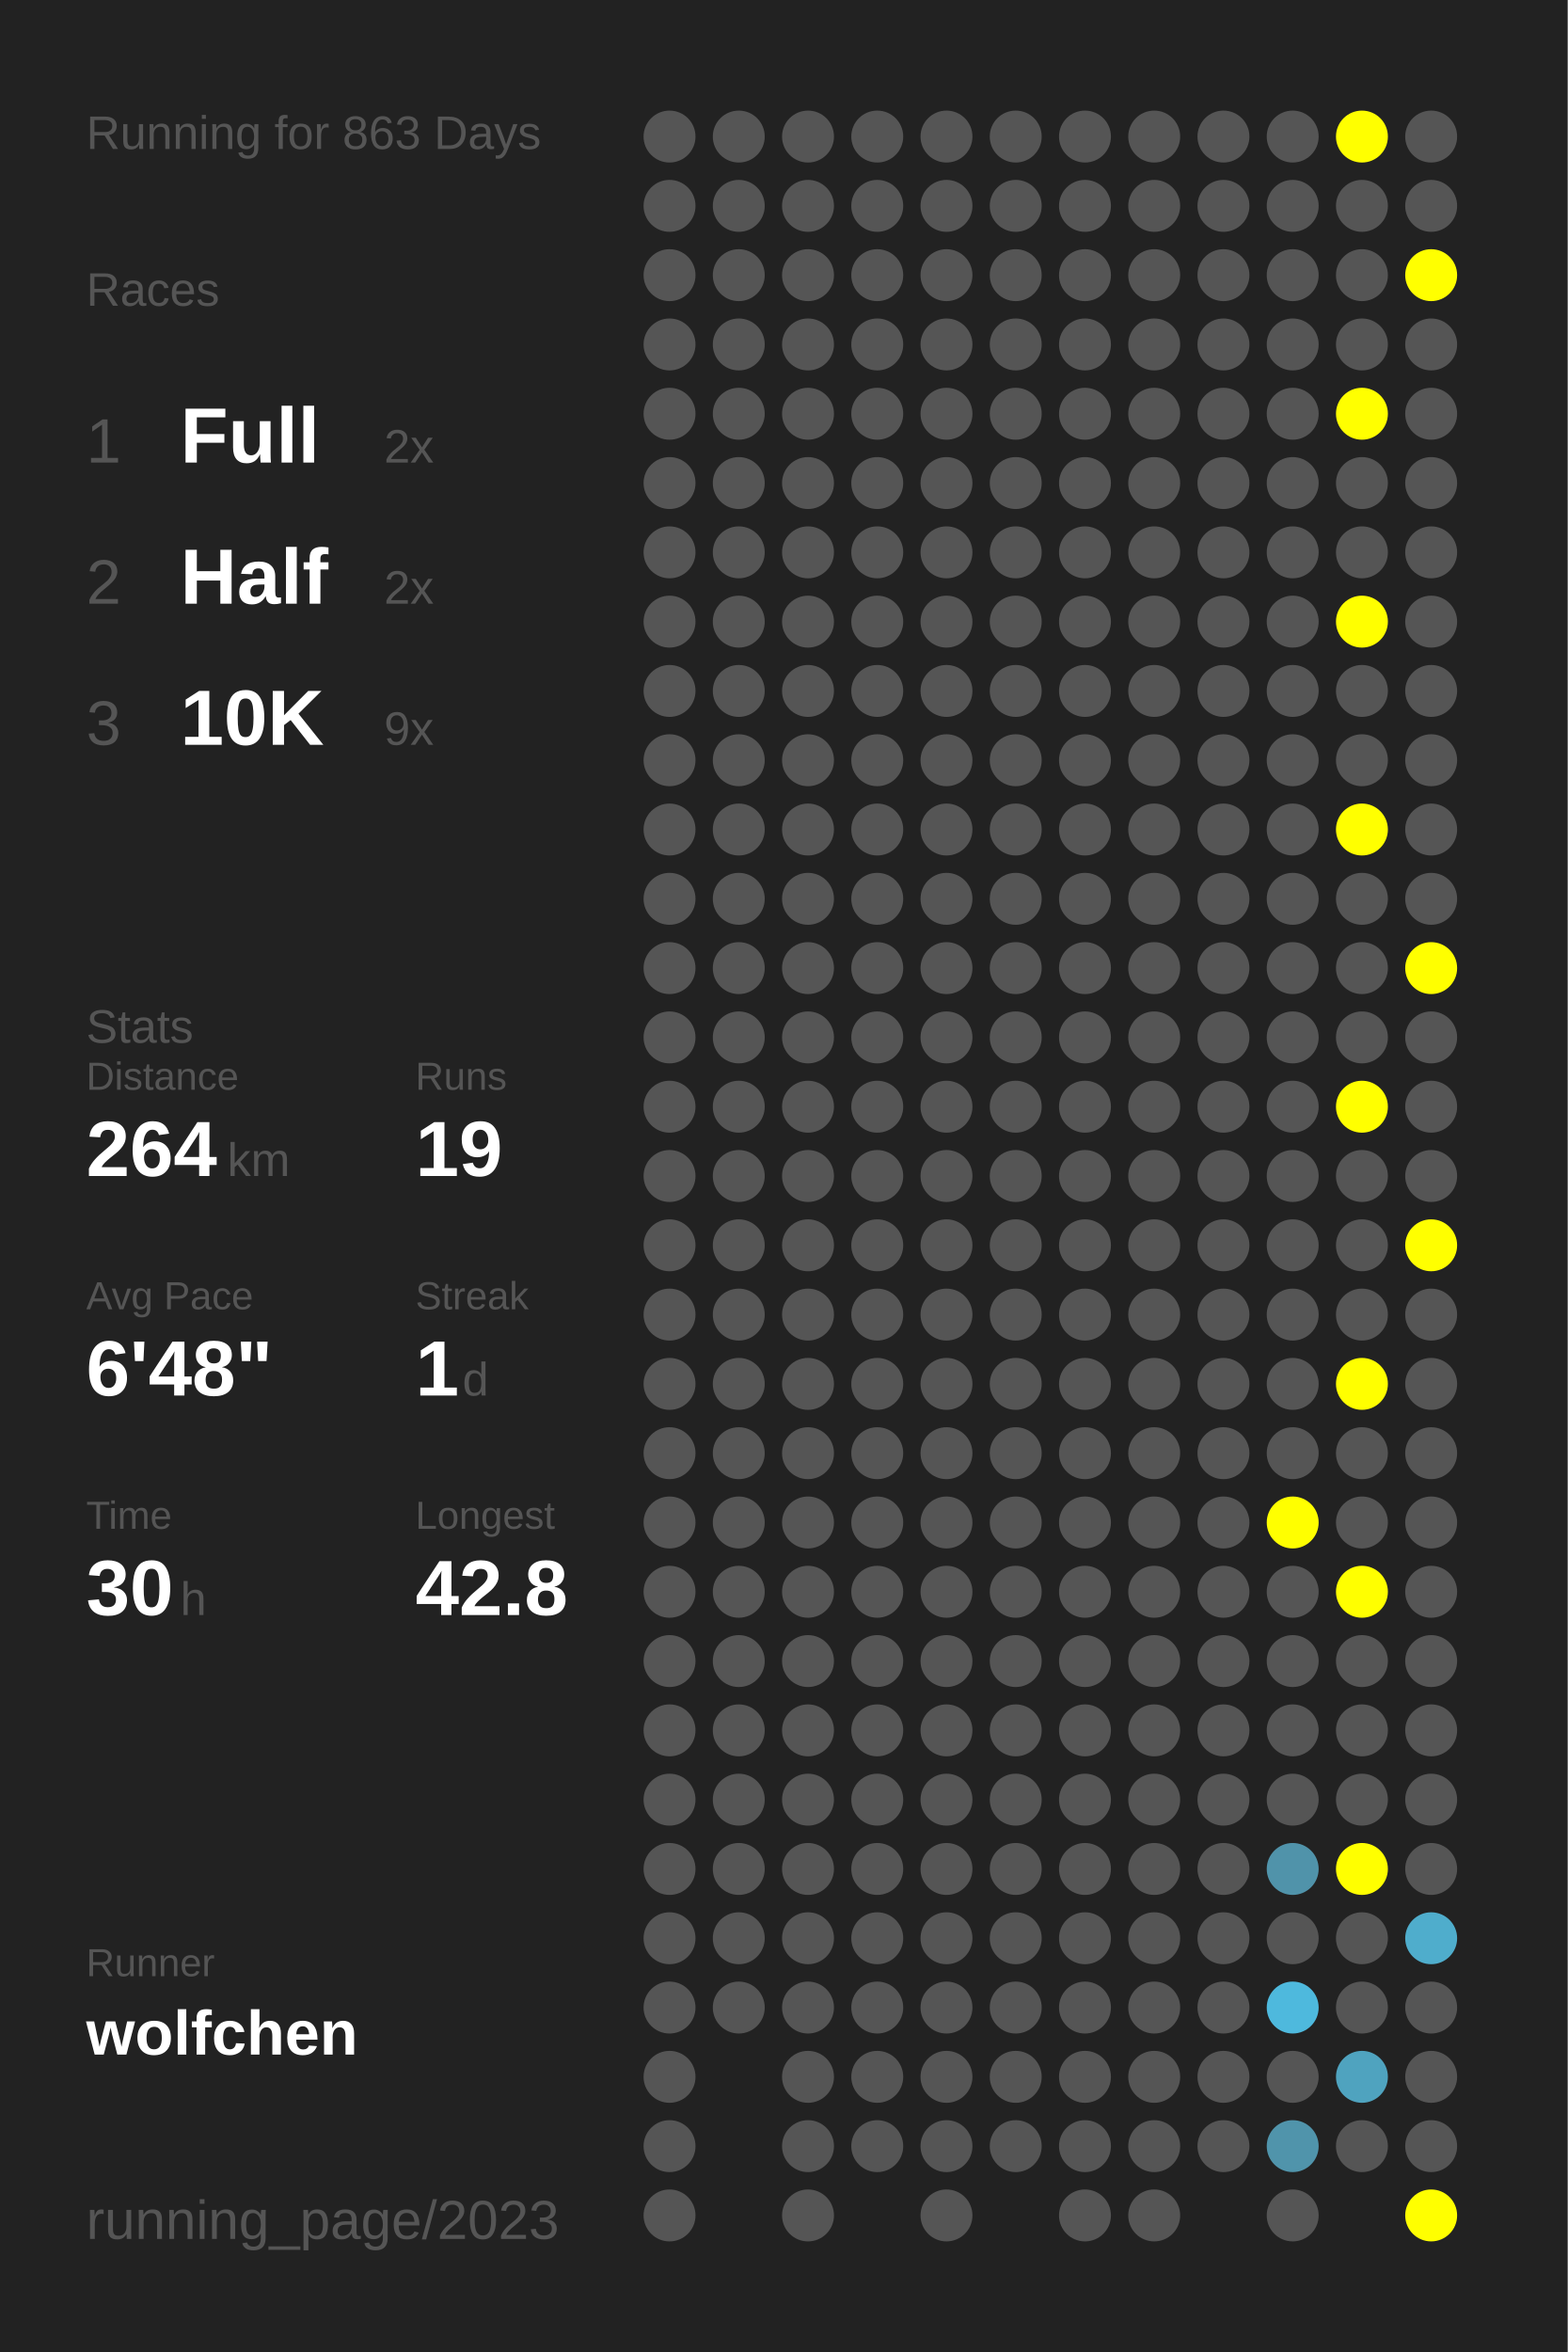
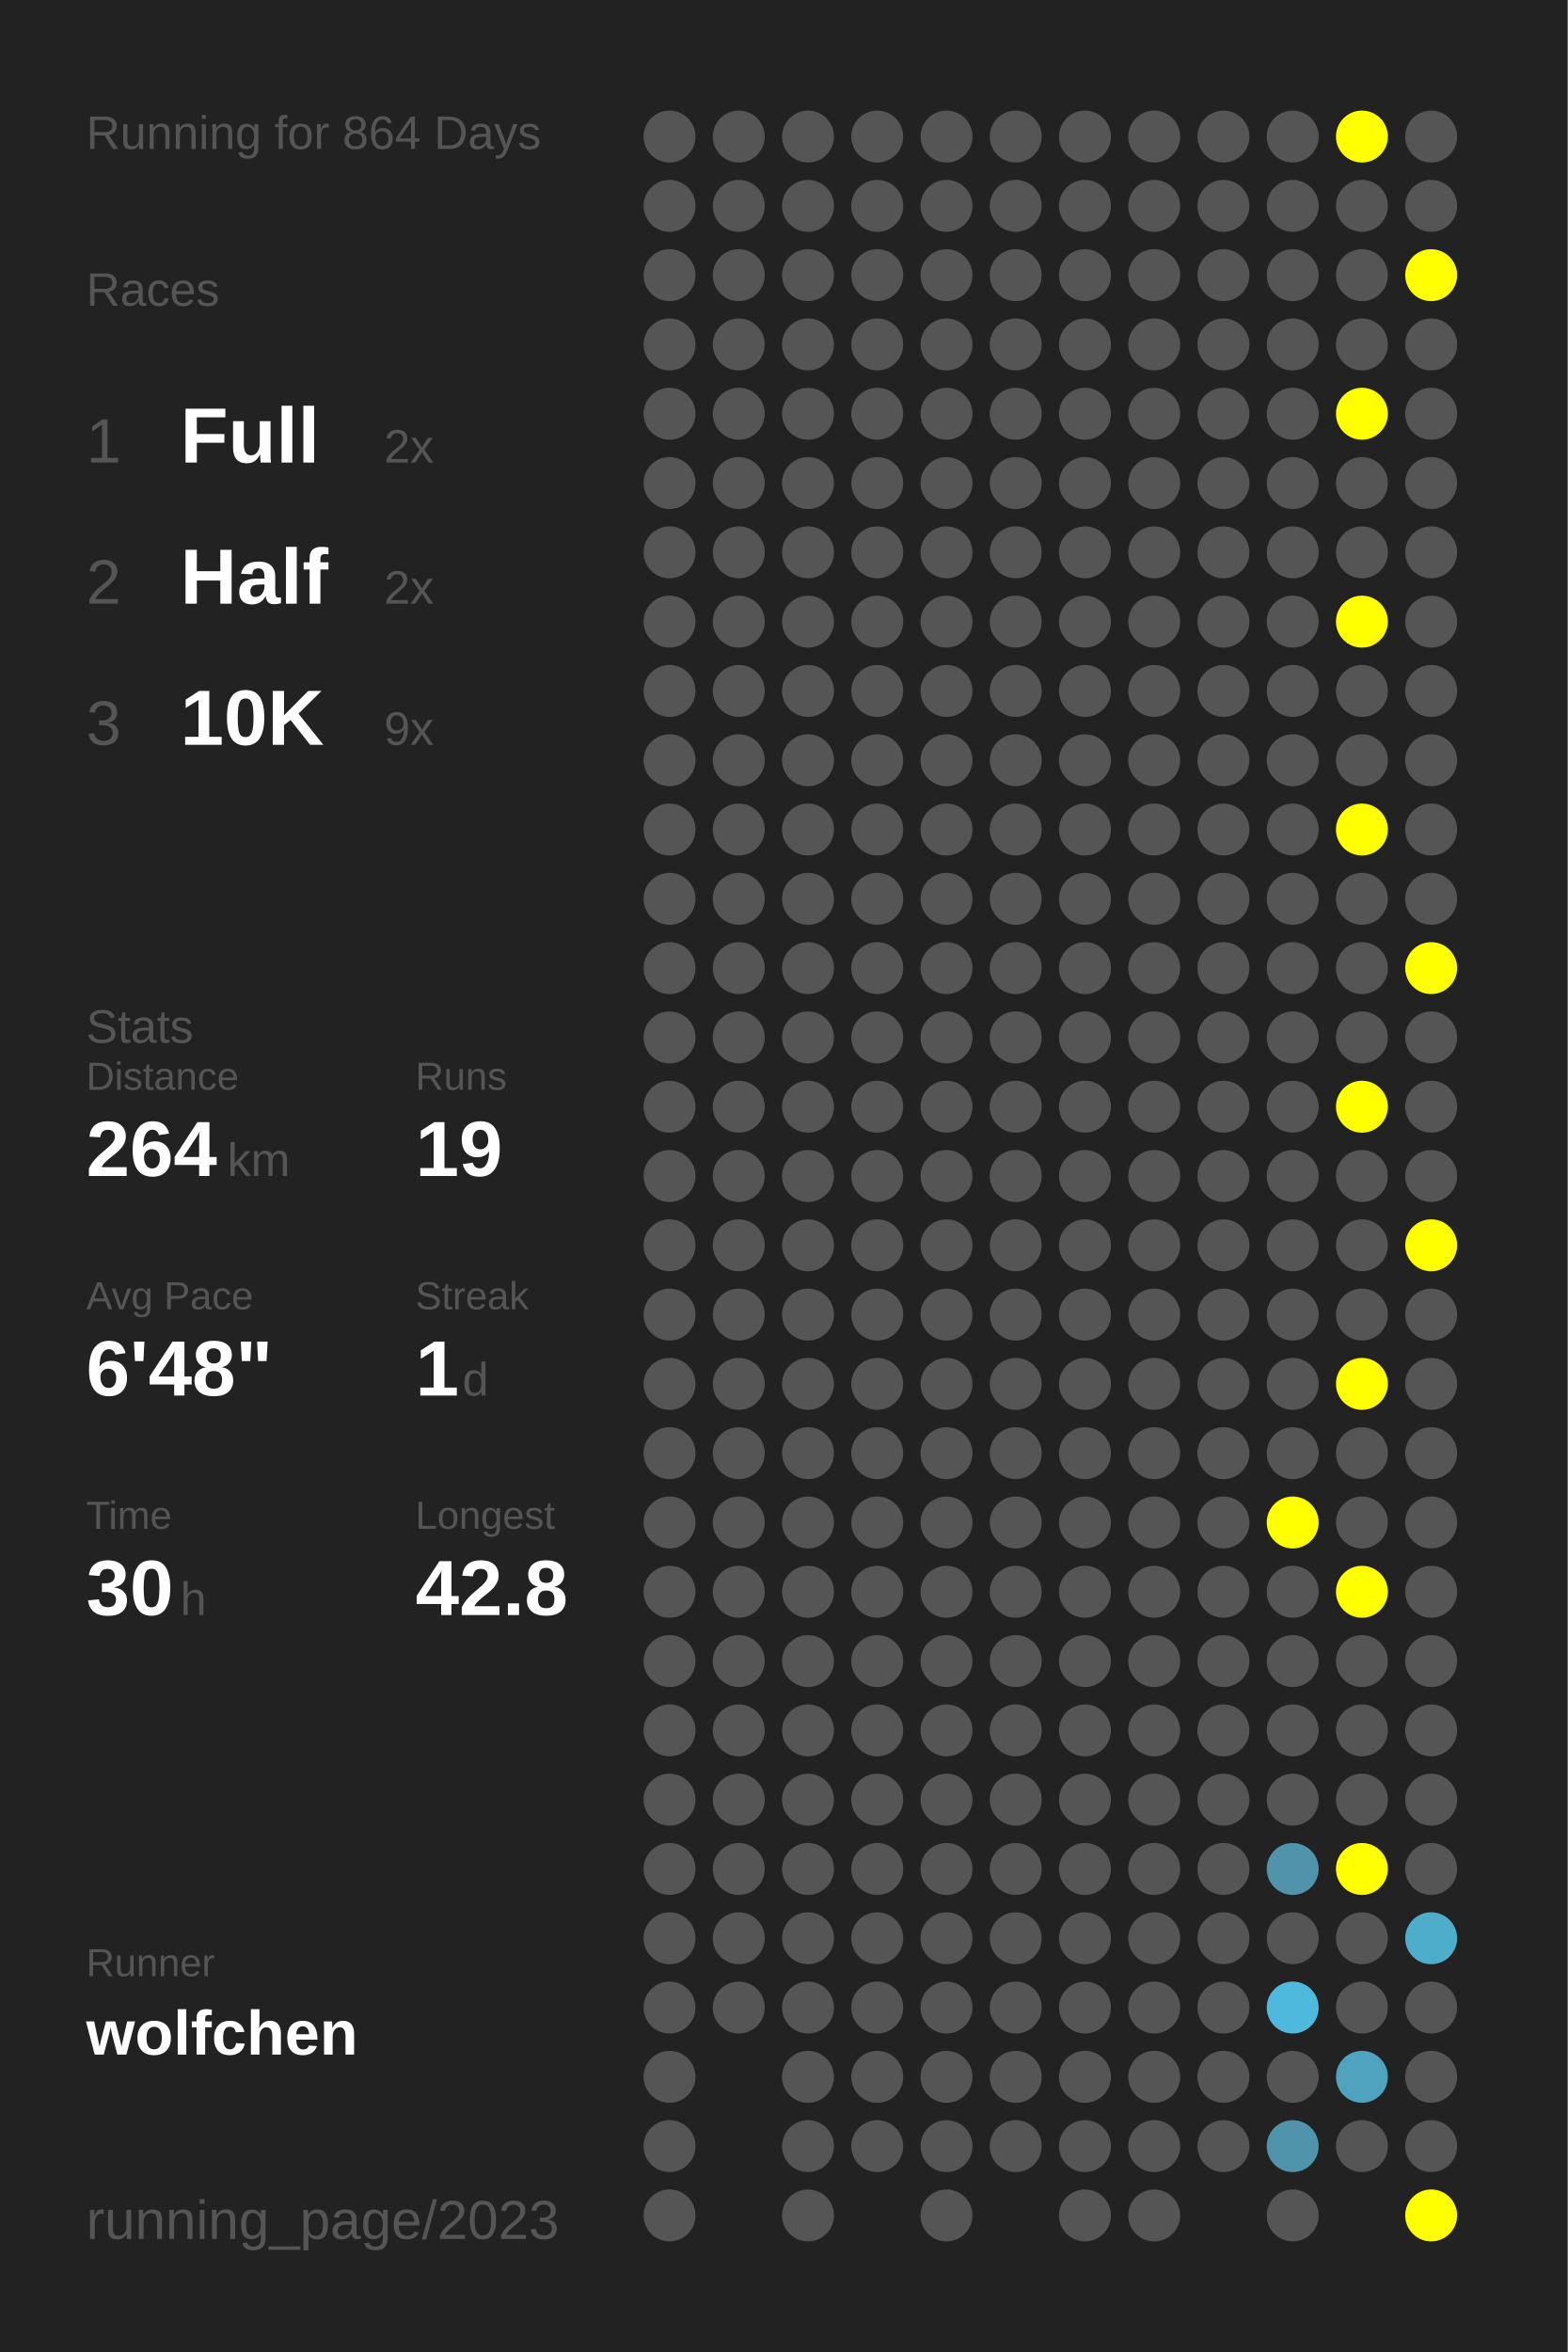
<svg xmlns="http://www.w3.org/2000/svg" baseProfile="full" height="300mm" version="1.1" viewBox="0,0,200,300" width="200mm">
  <defs />
  <rect fill="#222222" height="300" width="200" x="0" y="0" />
-   <text fill="#555555" style="font-size:6px; font-family:Arial;" x="11" y="19">Running for 863 Days</text>
+   <text fill="#555555" style="font-size:6px; font-family:Arial;" x="11" y="19">Running for 864 Days</text>
  <text fill="#555555" style="font-size:6px; font-family:Arial;" x="11" y="39">Races</text>
  <text fill="#555555" style="font-size:8px; font-family:Arial;" x="11" y="59">1</text>
  <text fill="#FFFFFF" style="font-size:10px; font-family:Arial; font-weight:bold;" x="23" y="59">Full</text>
  <text fill="#555555" style="font-size:6px; font-family:Arial;" x="49" y="59">2x</text>
  <text fill="#555555" style="font-size:8px; font-family:Arial;" x="11" y="77">2</text>
  <text fill="#FFFFFF" style="font-size:10px; font-family:Arial; font-weight:bold;" x="23" y="77">Half</text>
  <text fill="#555555" style="font-size:6px; font-family:Arial;" x="49" y="77">2x</text>
  <text fill="#555555" style="font-size:8px; font-family:Arial;" x="11" y="95">3</text>
  <text fill="#FFFFFF" style="font-size:10px; font-family:Arial; font-weight:bold;" x="23" y="95">10K</text>
  <text fill="#555555" style="font-size:6px; font-family:Arial;" x="49" y="95">9x</text>
  <text fill="#555555" style="font-size:6px; font-family:Arial;" x="11" y="133">Stats</text>
  <text fill="#555555" style="font-size:5px; font-family:Arial;" x="11" y="139">Distance</text>
  <text fill="#FFFFFF" style="font-size:10px; font-family:Arial; font-weight:bold;" x="11" y="150">264</text>
  <text fill="#555555" style="font-size:6px; font-family:Arial;" x="29" y="150">km</text>
  <text fill="#555555" style="font-size:5px; font-family:Arial;" x="53" y="139">Runs</text>
  <text fill="#FFFFFF" style="font-size:10px; font-family:Arial; font-weight:bold;" x="53" y="150">19</text>
  <text fill="#555555" style="font-size:5px; font-family:Arial;" x="11" y="167">Avg Pace</text>
  <text fill="#FFFFFF" style="font-size:10px; font-family:Arial; font-weight:bold;" x="11" y="178">6'48"</text>
  <text fill="#555555" style="font-size:5px; font-family:Arial;" x="53" y="167">Streak</text>
  <text fill="#FFFFFF" style="font-size:10px; font-family:Arial; font-weight:bold;" x="53" y="178">1</text>
  <text fill="#555555" style="font-size:6px; font-family:Arial;" x="59" y="178">d</text>
  <text fill="#555555" style="font-size:5px; font-family:Arial;" x="11" y="195">Time</text>
  <text fill="#FFFFFF" style="font-size:10px; font-family:Arial; font-weight:bold;" x="11" y="206">30</text>
  <text fill="#555555" style="font-size:6px; font-family:Arial;" x="23" y="206">h</text>
  <text fill="#555555" style="font-size:5px; font-family:Arial;" x="53" y="195">Longest</text>
  <text fill="#FFFFFF" style="font-size:10px; font-family:Arial; font-weight:bold;" x="53" y="206">42.8</text>
  <text fill="#555555" style="font-size:5px; font-family:Arial;" x="11" y="252.065">Runner</text>
  <text fill="#FFFFFF" style="font-size:8px; font-family:Arial; font-weight:bold;" x="11" y="262.065">wolfchen</text>
  <text fill="#555555" style="font-size:7px; font-family:Arial;" x="11" y="285.581">running_page/2023</text>
  <circle cx="85.417" cy="17.419" fill="#555555" r="3.312" />
  <circle cx="85.417" cy="26.258" fill="#555555" r="3.312" />
  <circle cx="85.417" cy="35.097" fill="#555555" r="3.312" />
  <circle cx="85.417" cy="43.935" fill="#555555" r="3.312" />
  <circle cx="85.417" cy="52.774" fill="#555555" r="3.312" />
  <circle cx="85.417" cy="61.613" fill="#555555" r="3.312" />
  <circle cx="85.417" cy="70.452" fill="#555555" r="3.312" />
  <circle cx="85.417" cy="79.29" fill="#555555" r="3.312" />
  <circle cx="85.417" cy="88.129" fill="#555555" r="3.312" />
  <circle cx="85.417" cy="96.968" fill="#555555" r="3.312" />
  <circle cx="85.417" cy="105.806" fill="#555555" r="3.312" />
  <circle cx="85.417" cy="114.645" fill="#555555" r="3.312" />
  <circle cx="85.417" cy="123.484" fill="#555555" r="3.312" />
  <circle cx="85.417" cy="132.323" fill="#555555" r="3.312" />
  <circle cx="85.417" cy="141.161" fill="#555555" r="3.312" />
  <circle cx="85.417" cy="150" fill="#555555" r="3.312" />
  <circle cx="85.417" cy="158.839" fill="#555555" r="3.312" />
  <circle cx="85.417" cy="167.677" fill="#555555" r="3.312" />
  <circle cx="85.417" cy="176.516" fill="#555555" r="3.312" />
  <circle cx="85.417" cy="185.355" fill="#555555" r="3.312" />
  <circle cx="85.417" cy="194.194" fill="#555555" r="3.312" />
  <circle cx="85.417" cy="203.032" fill="#555555" r="3.312" />
  <circle cx="85.417" cy="211.871" fill="#555555" r="3.312" />
  <circle cx="85.417" cy="220.71" fill="#555555" r="3.312" />
  <circle cx="85.417" cy="229.548" fill="#555555" r="3.312" />
  <circle cx="85.417" cy="238.387" fill="#555555" r="3.312" />
  <circle cx="85.417" cy="247.226" fill="#555555" r="3.312" />
  <circle cx="85.417" cy="256.065" fill="#555555" r="3.312" />
  <circle cx="85.417" cy="264.903" fill="#555555" r="3.312" />
  <circle cx="85.417" cy="273.742" fill="#555555" r="3.312" />
  <circle cx="85.417" cy="282.581" fill="#555555" r="3.312" />
  <circle cx="94.25" cy="17.419" fill="#555555" r="3.312" />
  <circle cx="94.25" cy="26.258" fill="#555555" r="3.312" />
  <circle cx="94.25" cy="35.097" fill="#555555" r="3.312" />
  <circle cx="94.25" cy="43.935" fill="#555555" r="3.312" />
  <circle cx="94.25" cy="52.774" fill="#555555" r="3.312" />
  <circle cx="94.25" cy="61.613" fill="#555555" r="3.312" />
  <circle cx="94.25" cy="70.452" fill="#555555" r="3.312" />
  <circle cx="94.25" cy="79.29" fill="#555555" r="3.312" />
  <circle cx="94.25" cy="88.129" fill="#555555" r="3.312" />
  <circle cx="94.25" cy="96.968" fill="#555555" r="3.312" />
  <circle cx="94.25" cy="105.806" fill="#555555" r="3.312" />
  <circle cx="94.25" cy="114.645" fill="#555555" r="3.312" />
  <circle cx="94.25" cy="123.484" fill="#555555" r="3.312" />
  <circle cx="94.25" cy="132.323" fill="#555555" r="3.312" />
  <circle cx="94.25" cy="141.161" fill="#555555" r="3.312" />
  <circle cx="94.25" cy="150" fill="#555555" r="3.312" />
  <circle cx="94.25" cy="158.839" fill="#555555" r="3.312" />
  <circle cx="94.25" cy="167.677" fill="#555555" r="3.312" />
  <circle cx="94.25" cy="176.516" fill="#555555" r="3.312" />
  <circle cx="94.25" cy="185.355" fill="#555555" r="3.312" />
  <circle cx="94.25" cy="194.194" fill="#555555" r="3.312" />
  <circle cx="94.25" cy="203.032" fill="#555555" r="3.312" />
  <circle cx="94.25" cy="211.871" fill="#555555" r="3.312" />
  <circle cx="94.25" cy="220.71" fill="#555555" r="3.312" />
  <circle cx="94.25" cy="229.548" fill="#555555" r="3.312" />
  <circle cx="94.25" cy="238.387" fill="#555555" r="3.312" />
  <circle cx="94.25" cy="247.226" fill="#555555" r="3.312" />
  <circle cx="94.25" cy="256.065" fill="#555555" r="3.312" />
  <circle cx="103.083" cy="17.419" fill="#555555" r="3.312" />
  <circle cx="103.083" cy="26.258" fill="#555555" r="3.312" />
  <circle cx="103.083" cy="35.097" fill="#555555" r="3.312" />
  <circle cx="103.083" cy="43.935" fill="#555555" r="3.312" />
  <circle cx="103.083" cy="52.774" fill="#555555" r="3.312" />
  <circle cx="103.083" cy="61.613" fill="#555555" r="3.312" />
  <circle cx="103.083" cy="70.452" fill="#555555" r="3.312" />
  <circle cx="103.083" cy="79.29" fill="#555555" r="3.312" />
  <circle cx="103.083" cy="88.129" fill="#555555" r="3.312" />
  <circle cx="103.083" cy="96.968" fill="#555555" r="3.312" />
  <circle cx="103.083" cy="105.806" fill="#555555" r="3.312" />
  <circle cx="103.083" cy="114.645" fill="#555555" r="3.312" />
  <circle cx="103.083" cy="123.484" fill="#555555" r="3.312" />
  <circle cx="103.083" cy="132.323" fill="#555555" r="3.312" />
  <circle cx="103.083" cy="141.161" fill="#555555" r="3.312" />
  <circle cx="103.083" cy="150" fill="#555555" r="3.312" />
  <circle cx="103.083" cy="158.839" fill="#555555" r="3.312" />
  <circle cx="103.083" cy="167.677" fill="#555555" r="3.312" />
  <circle cx="103.083" cy="176.516" fill="#555555" r="3.312" />
  <circle cx="103.083" cy="185.355" fill="#555555" r="3.312" />
  <circle cx="103.083" cy="194.194" fill="#555555" r="3.312" />
  <circle cx="103.083" cy="203.032" fill="#555555" r="3.312" />
  <circle cx="103.083" cy="211.871" fill="#555555" r="3.312" />
  <circle cx="103.083" cy="220.71" fill="#555555" r="3.312" />
  <circle cx="103.083" cy="229.548" fill="#555555" r="3.312" />
  <circle cx="103.083" cy="238.387" fill="#555555" r="3.312" />
  <circle cx="103.083" cy="247.226" fill="#555555" r="3.312" />
  <circle cx="103.083" cy="256.065" fill="#555555" r="3.312" />
  <circle cx="103.083" cy="264.903" fill="#555555" r="3.312" />
  <circle cx="103.083" cy="273.742" fill="#555555" r="3.312" />
  <circle cx="103.083" cy="282.581" fill="#555555" r="3.312" />
  <circle cx="111.917" cy="17.419" fill="#555555" r="3.312" />
  <circle cx="111.917" cy="26.258" fill="#555555" r="3.312" />
  <circle cx="111.917" cy="35.097" fill="#555555" r="3.312" />
  <circle cx="111.917" cy="43.935" fill="#555555" r="3.312" />
  <circle cx="111.917" cy="52.774" fill="#555555" r="3.312" />
  <circle cx="111.917" cy="61.613" fill="#555555" r="3.312" />
  <circle cx="111.917" cy="70.452" fill="#555555" r="3.312" />
  <circle cx="111.917" cy="79.29" fill="#555555" r="3.312" />
  <circle cx="111.917" cy="88.129" fill="#555555" r="3.312" />
  <circle cx="111.917" cy="96.968" fill="#555555" r="3.312" />
  <circle cx="111.917" cy="105.806" fill="#555555" r="3.312" />
  <circle cx="111.917" cy="114.645" fill="#555555" r="3.312" />
  <circle cx="111.917" cy="123.484" fill="#555555" r="3.312" />
  <circle cx="111.917" cy="132.323" fill="#555555" r="3.312" />
  <circle cx="111.917" cy="141.161" fill="#555555" r="3.312" />
  <circle cx="111.917" cy="150" fill="#555555" r="3.312" />
  <circle cx="111.917" cy="158.839" fill="#555555" r="3.312" />
  <circle cx="111.917" cy="167.677" fill="#555555" r="3.312" />
  <circle cx="111.917" cy="176.516" fill="#555555" r="3.312" />
  <circle cx="111.917" cy="185.355" fill="#555555" r="3.312" />
  <circle cx="111.917" cy="194.194" fill="#555555" r="3.312" />
  <circle cx="111.917" cy="203.032" fill="#555555" r="3.312" />
  <circle cx="111.917" cy="211.871" fill="#555555" r="3.312" />
  <circle cx="111.917" cy="220.71" fill="#555555" r="3.312" />
  <circle cx="111.917" cy="229.548" fill="#555555" r="3.312" />
  <circle cx="111.917" cy="238.387" fill="#555555" r="3.312" />
  <circle cx="111.917" cy="247.226" fill="#555555" r="3.312" />
  <circle cx="111.917" cy="256.065" fill="#555555" r="3.312" />
  <circle cx="111.917" cy="264.903" fill="#555555" r="3.312" />
  <circle cx="111.917" cy="273.742" fill="#555555" r="3.312" />
  <circle cx="120.75" cy="17.419" fill="#555555" r="3.312" />
  <circle cx="120.75" cy="26.258" fill="#555555" r="3.312" />
  <circle cx="120.75" cy="35.097" fill="#555555" r="3.312" />
  <circle cx="120.75" cy="43.935" fill="#555555" r="3.312" />
  <circle cx="120.75" cy="52.774" fill="#555555" r="3.312" />
  <circle cx="120.75" cy="61.613" fill="#555555" r="3.312" />
  <circle cx="120.75" cy="70.452" fill="#555555" r="3.312" />
  <circle cx="120.75" cy="79.29" fill="#555555" r="3.312" />
  <circle cx="120.75" cy="88.129" fill="#555555" r="3.312" />
  <circle cx="120.75" cy="96.968" fill="#555555" r="3.312" />
  <circle cx="120.75" cy="105.806" fill="#555555" r="3.312" />
  <circle cx="120.75" cy="114.645" fill="#555555" r="3.312" />
  <circle cx="120.75" cy="123.484" fill="#555555" r="3.312" />
  <circle cx="120.75" cy="132.323" fill="#555555" r="3.312" />
  <circle cx="120.75" cy="141.161" fill="#555555" r="3.312" />
  <circle cx="120.75" cy="150" fill="#555555" r="3.312" />
  <circle cx="120.75" cy="158.839" fill="#555555" r="3.312" />
  <circle cx="120.75" cy="167.677" fill="#555555" r="3.312" />
  <circle cx="120.75" cy="176.516" fill="#555555" r="3.312" />
  <circle cx="120.75" cy="185.355" fill="#555555" r="3.312" />
  <circle cx="120.75" cy="194.194" fill="#555555" r="3.312" />
  <circle cx="120.75" cy="203.032" fill="#555555" r="3.312" />
  <circle cx="120.75" cy="211.871" fill="#555555" r="3.312" />
  <circle cx="120.75" cy="220.71" fill="#555555" r="3.312" />
  <circle cx="120.75" cy="229.548" fill="#555555" r="3.312" />
  <circle cx="120.75" cy="238.387" fill="#555555" r="3.312" />
  <circle cx="120.75" cy="247.226" fill="#555555" r="3.312" />
  <circle cx="120.75" cy="256.065" fill="#555555" r="3.312" />
  <circle cx="120.75" cy="264.903" fill="#555555" r="3.312" />
  <circle cx="120.75" cy="273.742" fill="#555555" r="3.312" />
  <circle cx="120.75" cy="282.581" fill="#555555" r="3.312" />
  <circle cx="129.583" cy="17.419" fill="#555555" r="3.312" />
  <circle cx="129.583" cy="26.258" fill="#555555" r="3.312" />
  <circle cx="129.583" cy="35.097" fill="#555555" r="3.312" />
  <circle cx="129.583" cy="43.935" fill="#555555" r="3.312" />
  <circle cx="129.583" cy="52.774" fill="#555555" r="3.312" />
  <circle cx="129.583" cy="61.613" fill="#555555" r="3.312" />
  <circle cx="129.583" cy="70.452" fill="#555555" r="3.312" />
  <circle cx="129.583" cy="79.29" fill="#555555" r="3.312" />
  <circle cx="129.583" cy="88.129" fill="#555555" r="3.312" />
  <circle cx="129.583" cy="96.968" fill="#555555" r="3.312" />
  <circle cx="129.583" cy="105.806" fill="#555555" r="3.312" />
  <circle cx="129.583" cy="114.645" fill="#555555" r="3.312" />
  <circle cx="129.583" cy="123.484" fill="#555555" r="3.312" />
  <circle cx="129.583" cy="132.323" fill="#555555" r="3.312" />
  <circle cx="129.583" cy="141.161" fill="#555555" r="3.312" />
  <circle cx="129.583" cy="150" fill="#555555" r="3.312" />
  <circle cx="129.583" cy="158.839" fill="#555555" r="3.312" />
  <circle cx="129.583" cy="167.677" fill="#555555" r="3.312" />
  <circle cx="129.583" cy="176.516" fill="#555555" r="3.312" />
  <circle cx="129.583" cy="185.355" fill="#555555" r="3.312" />
  <circle cx="129.583" cy="194.194" fill="#555555" r="3.312" />
  <circle cx="129.583" cy="203.032" fill="#555555" r="3.312" />
  <circle cx="129.583" cy="211.871" fill="#555555" r="3.312" />
  <circle cx="129.583" cy="220.71" fill="#555555" r="3.312" />
  <circle cx="129.583" cy="229.548" fill="#555555" r="3.312" />
  <circle cx="129.583" cy="238.387" fill="#555555" r="3.312" />
  <circle cx="129.583" cy="247.226" fill="#555555" r="3.312" />
  <circle cx="129.583" cy="256.065" fill="#555555" r="3.312" />
  <circle cx="129.583" cy="264.903" fill="#555555" r="3.312" />
  <circle cx="129.583" cy="273.742" fill="#555555" r="3.312" />
  <circle cx="138.417" cy="17.419" fill="#555555" r="3.312" />
  <circle cx="138.417" cy="26.258" fill="#555555" r="3.312" />
  <circle cx="138.417" cy="35.097" fill="#555555" r="3.312" />
  <circle cx="138.417" cy="43.935" fill="#555555" r="3.312" />
  <circle cx="138.417" cy="52.774" fill="#555555" r="3.312" />
  <circle cx="138.417" cy="61.613" fill="#555555" r="3.312" />
  <circle cx="138.417" cy="70.452" fill="#555555" r="3.312" />
  <circle cx="138.417" cy="79.29" fill="#555555" r="3.312" />
  <circle cx="138.417" cy="88.129" fill="#555555" r="3.312" />
  <circle cx="138.417" cy="96.968" fill="#555555" r="3.312" />
  <circle cx="138.417" cy="105.806" fill="#555555" r="3.312" />
  <circle cx="138.417" cy="114.645" fill="#555555" r="3.312" />
  <circle cx="138.417" cy="123.484" fill="#555555" r="3.312" />
  <circle cx="138.417" cy="132.323" fill="#555555" r="3.312" />
  <circle cx="138.417" cy="141.161" fill="#555555" r="3.312" />
  <circle cx="138.417" cy="150" fill="#555555" r="3.312" />
  <circle cx="138.417" cy="158.839" fill="#555555" r="3.312" />
  <circle cx="138.417" cy="167.677" fill="#555555" r="3.312" />
  <circle cx="138.417" cy="176.516" fill="#555555" r="3.312" />
  <circle cx="138.417" cy="185.355" fill="#555555" r="3.312" />
  <circle cx="138.417" cy="194.194" fill="#555555" r="3.312" />
  <circle cx="138.417" cy="203.032" fill="#555555" r="3.312" />
  <circle cx="138.417" cy="211.871" fill="#555555" r="3.312" />
  <circle cx="138.417" cy="220.71" fill="#555555" r="3.312" />
  <circle cx="138.417" cy="229.548" fill="#555555" r="3.312" />
  <circle cx="138.417" cy="238.387" fill="#555555" r="3.312" />
  <circle cx="138.417" cy="247.226" fill="#555555" r="3.312" />
  <circle cx="138.417" cy="256.065" fill="#555555" r="3.312" />
  <circle cx="138.417" cy="264.903" fill="#555555" r="3.312" />
  <circle cx="138.417" cy="273.742" fill="#555555" r="3.312" />
  <circle cx="138.417" cy="282.581" fill="#555555" r="3.312" />
  <circle cx="147.25" cy="17.419" fill="#555555" r="3.312" />
  <circle cx="147.25" cy="26.258" fill="#555555" r="3.312" />
  <circle cx="147.25" cy="35.097" fill="#555555" r="3.312" />
  <circle cx="147.25" cy="43.935" fill="#555555" r="3.312" />
  <circle cx="147.25" cy="52.774" fill="#555555" r="3.312" />
  <circle cx="147.25" cy="61.613" fill="#555555" r="3.312" />
  <circle cx="147.25" cy="70.452" fill="#555555" r="3.312" />
  <circle cx="147.25" cy="79.29" fill="#555555" r="3.312" />
  <circle cx="147.25" cy="88.129" fill="#555555" r="3.312" />
  <circle cx="147.25" cy="96.968" fill="#555555" r="3.312" />
  <circle cx="147.25" cy="105.806" fill="#555555" r="3.312" />
  <circle cx="147.25" cy="114.645" fill="#555555" r="3.312" />
  <circle cx="147.25" cy="123.484" fill="#555555" r="3.312" />
  <circle cx="147.25" cy="132.323" fill="#555555" r="3.312" />
  <circle cx="147.25" cy="141.161" fill="#555555" r="3.312" />
  <circle cx="147.25" cy="150" fill="#555555" r="3.312" />
  <circle cx="147.25" cy="158.839" fill="#555555" r="3.312" />
  <circle cx="147.25" cy="167.677" fill="#555555" r="3.312" />
  <circle cx="147.25" cy="176.516" fill="#555555" r="3.312" />
  <circle cx="147.25" cy="185.355" fill="#555555" r="3.312" />
  <circle cx="147.25" cy="194.194" fill="#555555" r="3.312" />
  <circle cx="147.25" cy="203.032" fill="#555555" r="3.312" />
  <circle cx="147.25" cy="211.871" fill="#555555" r="3.312" />
  <circle cx="147.25" cy="220.71" fill="#555555" r="3.312" />
  <circle cx="147.25" cy="229.548" fill="#555555" r="3.312" />
  <circle cx="147.25" cy="238.387" fill="#555555" r="3.312" />
  <circle cx="147.25" cy="247.226" fill="#555555" r="3.312" />
  <circle cx="147.25" cy="256.065" fill="#555555" r="3.312" />
  <circle cx="147.25" cy="264.903" fill="#555555" r="3.312" />
  <circle cx="147.25" cy="273.742" fill="#555555" r="3.312" />
  <circle cx="147.25" cy="282.581" fill="#555555" r="3.312" />
  <circle cx="156.083" cy="17.419" fill="#555555" r="3.312" />
  <circle cx="156.083" cy="26.258" fill="#555555" r="3.312" />
  <circle cx="156.083" cy="35.097" fill="#555555" r="3.312" />
  <circle cx="156.083" cy="43.935" fill="#555555" r="3.312" />
  <circle cx="156.083" cy="52.774" fill="#555555" r="3.312" />
  <circle cx="156.083" cy="61.613" fill="#555555" r="3.312" />
  <circle cx="156.083" cy="70.452" fill="#555555" r="3.312" />
  <circle cx="156.083" cy="79.29" fill="#555555" r="3.312" />
  <circle cx="156.083" cy="88.129" fill="#555555" r="3.312" />
  <circle cx="156.083" cy="96.968" fill="#555555" r="3.312" />
  <circle cx="156.083" cy="105.806" fill="#555555" r="3.312" />
  <circle cx="156.083" cy="114.645" fill="#555555" r="3.312" />
  <circle cx="156.083" cy="123.484" fill="#555555" r="3.312" />
  <circle cx="156.083" cy="132.323" fill="#555555" r="3.312" />
  <circle cx="156.083" cy="141.161" fill="#555555" r="3.312" />
  <circle cx="156.083" cy="150" fill="#555555" r="3.312" />
  <circle cx="156.083" cy="158.839" fill="#555555" r="3.312" />
  <circle cx="156.083" cy="167.677" fill="#555555" r="3.312" />
  <circle cx="156.083" cy="176.516" fill="#555555" r="3.312" />
  <circle cx="156.083" cy="185.355" fill="#555555" r="3.312" />
  <circle cx="156.083" cy="194.194" fill="#555555" r="3.312" />
  <circle cx="156.083" cy="203.032" fill="#555555" r="3.312" />
  <circle cx="156.083" cy="211.871" fill="#555555" r="3.312" />
  <circle cx="156.083" cy="220.71" fill="#555555" r="3.312" />
  <circle cx="156.083" cy="229.548" fill="#555555" r="3.312" />
  <circle cx="156.083" cy="238.387" fill="#555555" r="3.312" />
  <circle cx="156.083" cy="247.226" fill="#555555" r="3.312" />
  <circle cx="156.083" cy="256.065" fill="#555555" r="3.312" />
  <circle cx="156.083" cy="264.903" fill="#555555" r="3.312" />
  <circle cx="156.083" cy="273.742" fill="#555555" r="3.312" />
  <circle cx="164.917" cy="17.419" fill="#555555" r="3.312" />
  <circle cx="164.917" cy="26.258" fill="#555555" r="3.312" />
  <circle cx="164.917" cy="35.097" fill="#555555" r="3.312" />
  <circle cx="164.917" cy="43.935" fill="#555555" r="3.312" />
  <circle cx="164.917" cy="52.774" fill="#555555" r="3.312" />
  <circle cx="164.917" cy="61.613" fill="#555555" r="3.312" />
  <circle cx="164.917" cy="70.452" fill="#555555" r="3.312" />
  <circle cx="164.917" cy="79.29" fill="#555555" r="3.312" />
  <circle cx="164.917" cy="88.129" fill="#555555" r="3.312" />
  <circle cx="164.917" cy="96.968" fill="#555555" r="3.312" />
  <circle cx="164.917" cy="105.806" fill="#555555" r="3.312" />
  <circle cx="164.917" cy="114.645" fill="#555555" r="3.312" />
  <circle cx="164.917" cy="123.484" fill="#555555" r="3.312" />
  <circle cx="164.917" cy="132.323" fill="#555555" r="3.312" />
  <circle cx="164.917" cy="141.161" fill="#555555" r="3.312" />
  <circle cx="164.917" cy="150" fill="#555555" r="3.312" />
  <circle cx="164.917" cy="158.839" fill="#555555" r="3.312" />
  <circle cx="164.917" cy="167.677" fill="#555555" r="3.312" />
  <circle cx="164.917" cy="176.516" fill="#555555" r="3.312" />
  <circle cx="164.917" cy="185.355" fill="#555555" r="3.312" />
  <circle cx="164.917" cy="194.194" fill="#FFFF00" r="3.312" />
  <circle cx="164.917" cy="203.032" fill="#555555" r="3.312" />
  <circle cx="164.917" cy="211.871" fill="#555555" r="3.312" />
  <circle cx="164.917" cy="220.71" fill="#555555" r="3.312" />
  <circle cx="164.917" cy="229.548" fill="#555555" r="3.312" />
  <circle cx="164.917" cy="238.387" fill="#5093aa" r="3.312" />
  <circle cx="164.917" cy="247.226" fill="#555555" r="3.312" />
  <circle cx="164.917" cy="256.065" fill="#4eb9dd" r="3.312" />
  <circle cx="164.917" cy="264.903" fill="#555555" r="3.312" />
  <circle cx="164.917" cy="273.742" fill="#5094ab" r="3.312" />
  <circle cx="164.917" cy="282.581" fill="#555555" r="3.312" />
  <circle cx="173.75" cy="17.419" fill="#FFFF00" r="3.312" />
  <circle cx="173.75" cy="26.258" fill="#555555" r="3.312" />
  <circle cx="173.75" cy="35.097" fill="#555555" r="3.312" />
  <circle cx="173.75" cy="43.935" fill="#555555" r="3.312" />
  <circle cx="173.75" cy="52.774" fill="#FFFF00" r="3.312" />
  <circle cx="173.75" cy="61.613" fill="#555555" r="3.312" />
  <circle cx="173.75" cy="70.452" fill="#555555" r="3.312" />
  <circle cx="173.75" cy="79.29" fill="#FFFF00" r="3.312" />
  <circle cx="173.75" cy="88.129" fill="#555555" r="3.312" />
  <circle cx="173.75" cy="96.968" fill="#555555" r="3.312" />
  <circle cx="173.75" cy="105.806" fill="#FFFF00" r="3.312" />
  <circle cx="173.75" cy="114.645" fill="#555555" r="3.312" />
  <circle cx="173.75" cy="123.484" fill="#555555" r="3.312" />
  <circle cx="173.75" cy="132.323" fill="#555555" r="3.312" />
  <circle cx="173.75" cy="141.161" fill="#FFFF00" r="3.312" />
  <circle cx="173.75" cy="150" fill="#555555" r="3.312" />
  <circle cx="173.75" cy="158.839" fill="#555555" r="3.312" />
  <circle cx="173.75" cy="167.677" fill="#555555" r="3.312" />
  <circle cx="173.75" cy="176.516" fill="#FFFF00" r="3.312" />
  <circle cx="173.75" cy="185.355" fill="#555555" r="3.312" />
  <circle cx="173.75" cy="194.194" fill="#555555" r="3.312" />
  <circle cx="173.75" cy="203.032" fill="#FFFF00" r="3.312" />
  <circle cx="173.75" cy="211.871" fill="#555555" r="3.312" />
  <circle cx="173.75" cy="220.71" fill="#555555" r="3.312" />
  <circle cx="173.75" cy="229.548" fill="#555555" r="3.312" />
  <circle cx="173.75" cy="238.387" fill="#FFFF00" r="3.312" />
  <circle cx="173.75" cy="247.226" fill="#555555" r="3.312" />
  <circle cx="173.75" cy="256.065" fill="#555555" r="3.312" />
  <circle cx="173.75" cy="264.903" fill="#4fa3bf" r="3.312" />
  <circle cx="173.75" cy="273.742" fill="#555555" r="3.312" />
  <circle cx="182.583" cy="17.419" fill="#555555" r="3.312" />
  <circle cx="182.583" cy="26.258" fill="#555555" r="3.312" />
  <circle cx="182.583" cy="35.097" fill="#FFFF00" r="3.312" />
  <circle cx="182.583" cy="43.935" fill="#555555" r="3.312" />
  <circle cx="182.583" cy="52.774" fill="#555555" r="3.312" />
  <circle cx="182.583" cy="61.613" fill="#555555" r="3.312" />
  <circle cx="182.583" cy="70.452" fill="#555555" r="3.312" />
  <circle cx="182.583" cy="79.29" fill="#555555" r="3.312" />
  <circle cx="182.583" cy="88.129" fill="#555555" r="3.312" />
  <circle cx="182.583" cy="96.968" fill="#555555" r="3.312" />
  <circle cx="182.583" cy="105.806" fill="#555555" r="3.312" />
  <circle cx="182.583" cy="114.645" fill="#555555" r="3.312" />
  <circle cx="182.583" cy="123.484" fill="#FFFF00" r="3.312" />
  <circle cx="182.583" cy="132.323" fill="#555555" r="3.312" />
  <circle cx="182.583" cy="141.161" fill="#555555" r="3.312" />
  <circle cx="182.583" cy="150" fill="#555555" r="3.312" />
  <circle cx="182.583" cy="158.839" fill="#FFFF00" r="3.312" />
  <circle cx="182.583" cy="167.677" fill="#555555" r="3.312" />
  <circle cx="182.583" cy="176.516" fill="#555555" r="3.312" />
  <circle cx="182.583" cy="185.355" fill="#555555" r="3.312" />
  <circle cx="182.583" cy="194.194" fill="#555555" r="3.312" />
  <circle cx="182.583" cy="203.032" fill="#555555" r="3.312" />
  <circle cx="182.583" cy="211.871" fill="#555555" r="3.312" />
  <circle cx="182.583" cy="220.71" fill="#555555" r="3.312" />
  <circle cx="182.583" cy="229.548" fill="#555555" r="3.312" />
  <circle cx="182.583" cy="238.387" fill="#555555" r="3.312" />
  <circle cx="182.583" cy="247.226" fill="#4fadcc" r="3.312" />
  <circle cx="182.583" cy="256.065" fill="#555555" r="3.312" />
  <circle cx="182.583" cy="264.903" fill="#555555" r="3.312" />
  <circle cx="182.583" cy="273.742" fill="#555555" r="3.312" />
  <circle cx="182.583" cy="282.581" fill="#FFFF00" r="3.312" />
</svg>
